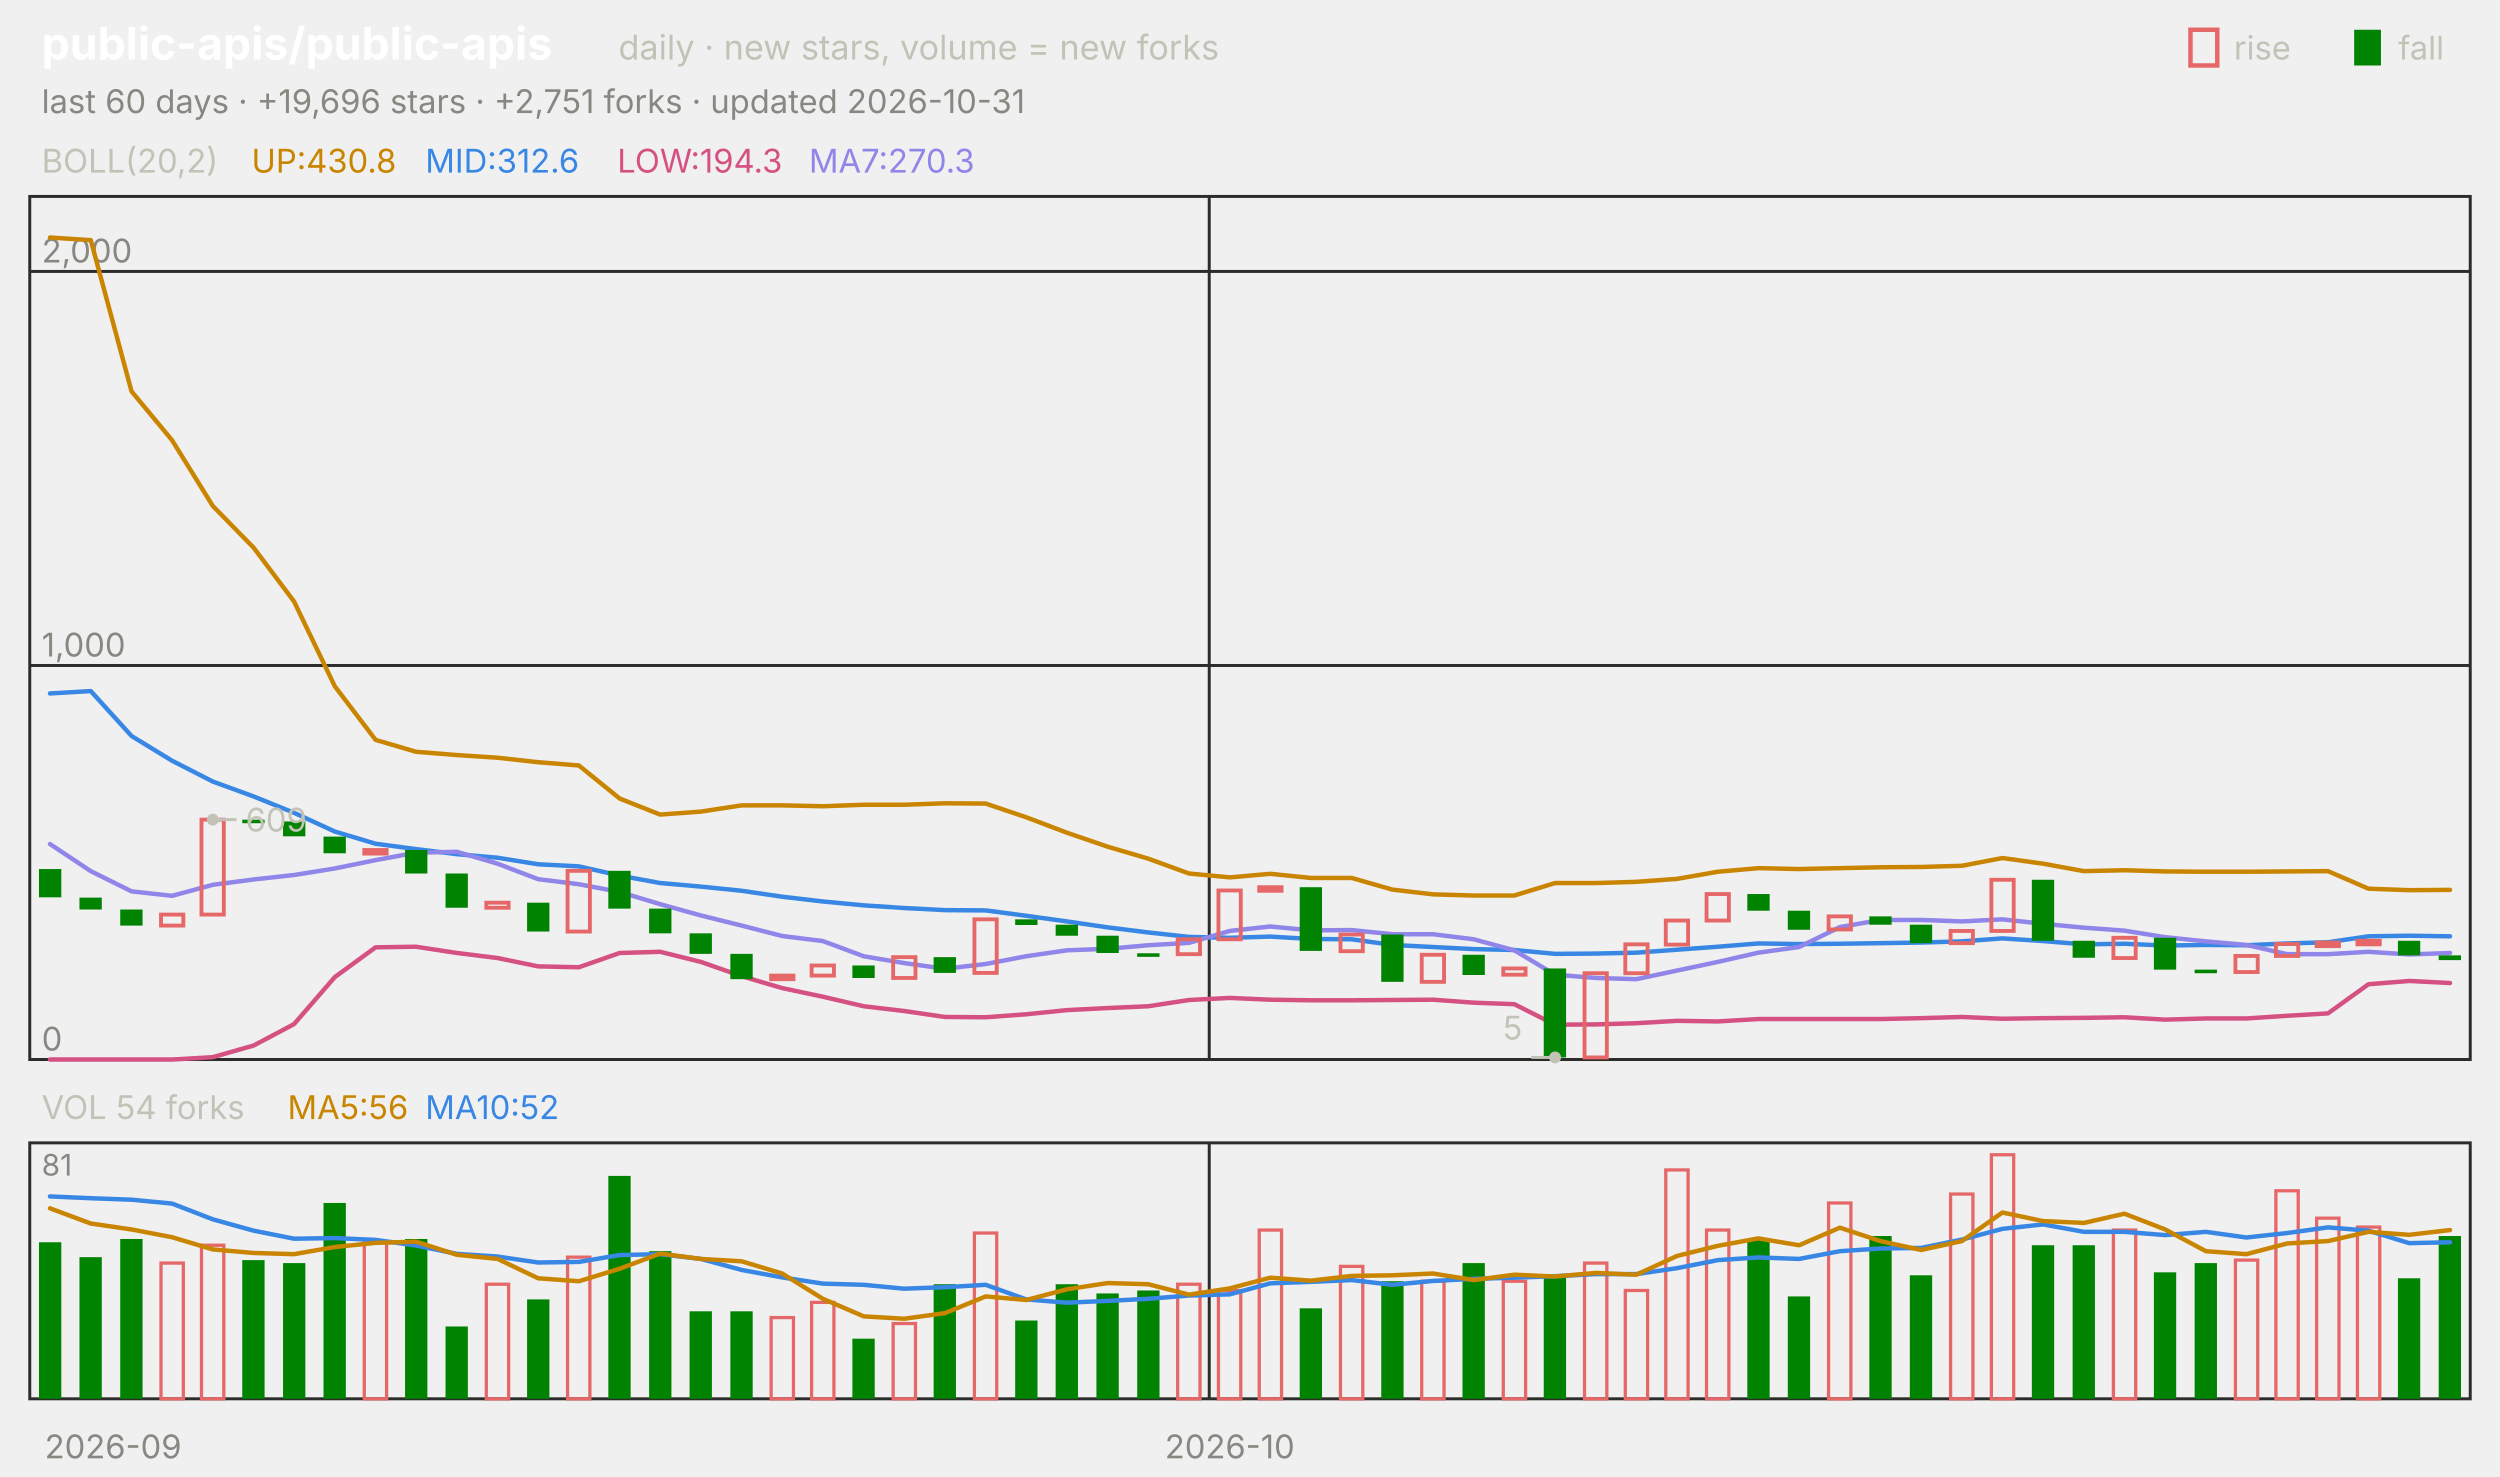
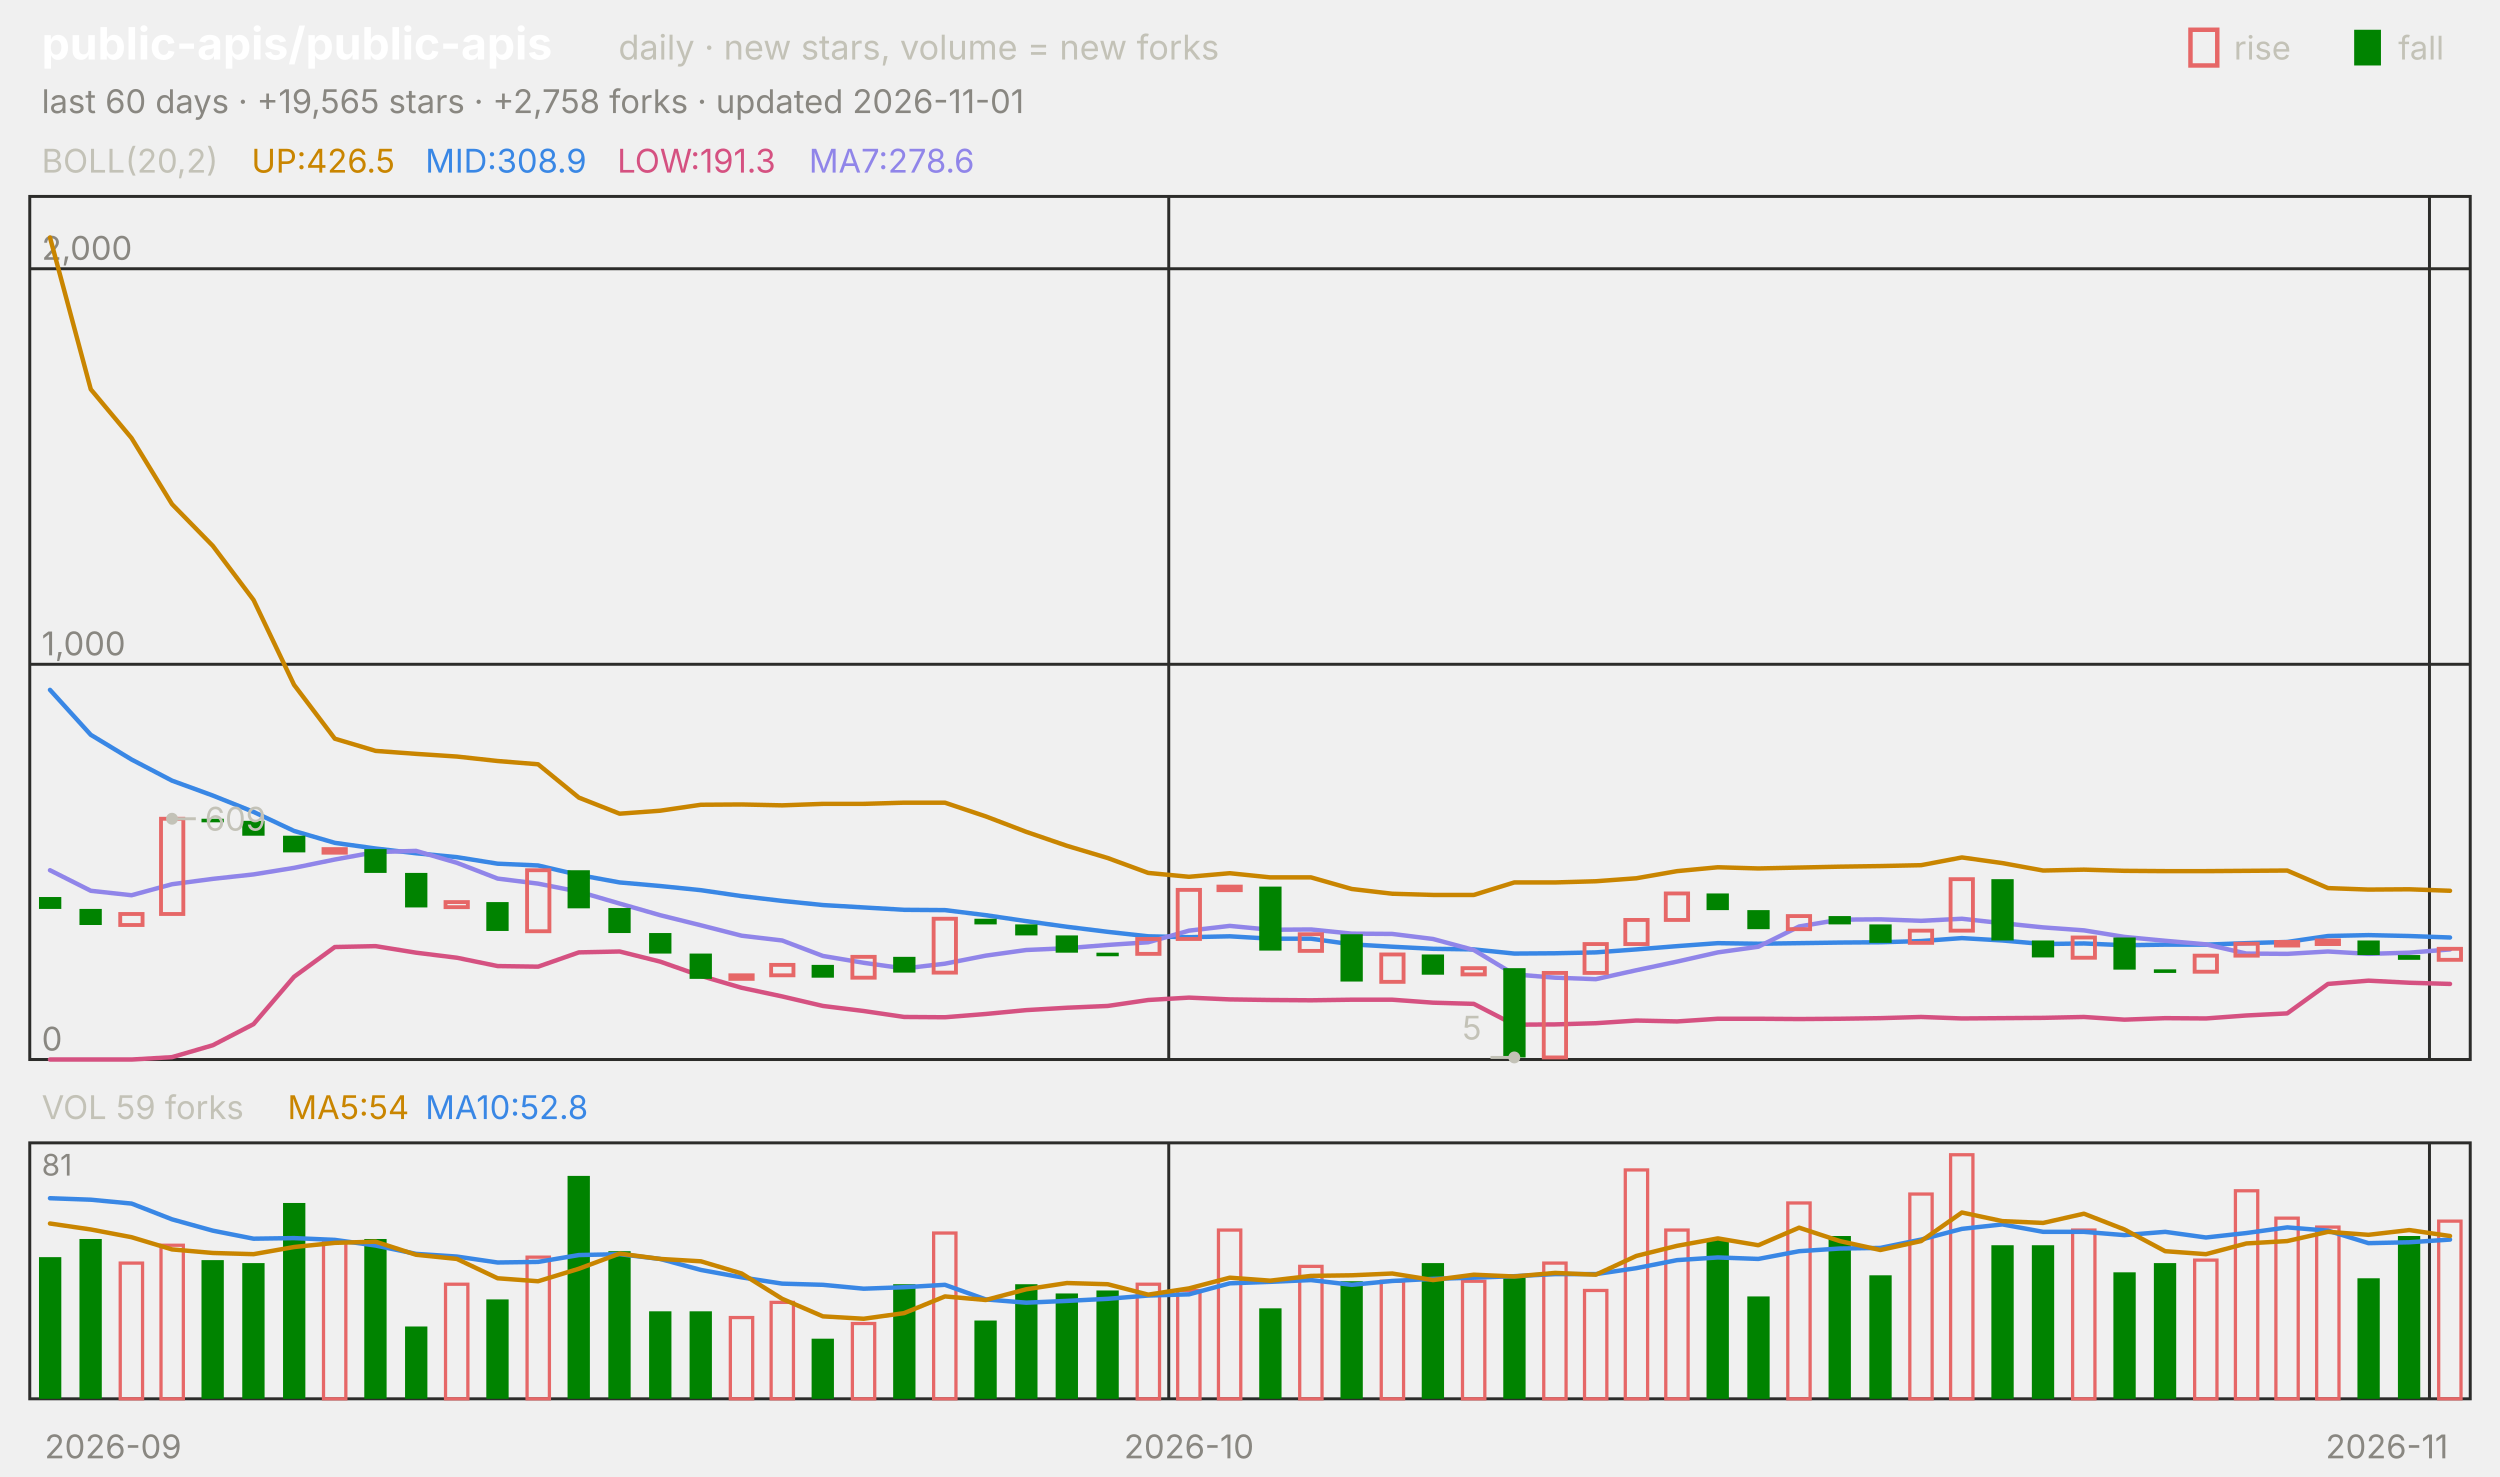
<svg xmlns="http://www.w3.org/2000/svg" viewBox="0 0 840 496" width="840" height="496" font-family="-apple-system,'Segoe UI',system-ui,sans-serif" role="img" aria-label="public-apis/public-apis candlestick chart">
  <text x="14.0" y="20.0" font-size="15" fill="#ffffff" font-weight="650">public-apis/public-apis</text>
  <text x="207.8" y="20.0" font-size="11.5" fill="#c3c2b7">daily · new stars, volume = new forks</text>
  <text x="805.8" y="20.0" font-size="11.0" fill="#c3c2b7">fall</text>
  <rect x="791" y="10" width="9" height="12" fill="#008300" />
  <text x="750.6" y="20.0" font-size="11.0" fill="#c3c2b7">rise</text>
  <rect x="736" y="10" width="9" height="12" fill="none" stroke="#e66767" stroke-width="1.5" />
-   <text x="14.0" y="38.0" font-size="11.0" fill="#898781">last 60 days · +19,696 stars · +2,751 forks · updated 2026-10-31</text>
+   <text x="14.0" y="38.0" font-size="11.0" fill="#898781">last 60 days · +19,565 stars · +2,758 forks · updated 2026-11-01</text>
  <rect x="10" y="66" width="820" height="290" fill="none" stroke="#2c2c2a" />
  <rect x="10" y="384" width="820" height="86" fill="none" stroke="#2c2c2a" />
  <text x="38.0" y="490.0" font-size="11.0" fill="#898781" text-anchor="middle">2026-09</text>
-   <line x1="406.3" y1="66.0" x2="406.3" y2="356.0" stroke="#2c2c2a" stroke-width="1.0" />
-   <line x1="406.3" y1="384.0" x2="406.3" y2="470.0" stroke="#2c2c2a" stroke-width="1.0" />
-   <text x="413.2" y="490.0" font-size="11.0" fill="#898781" text-anchor="middle">2026-10</text>
+   <line x1="392.7" y1="66.0" x2="392.7" y2="356.0" stroke="#2c2c2a" stroke-width="1.0" />
+   <line x1="392.7" y1="384.0" x2="392.7" y2="470.0" stroke="#2c2c2a" stroke-width="1.0" />
+   <text x="399.5" y="490.0" font-size="11.0" fill="#898781" text-anchor="middle">2026-10</text>
+   <line x1="816.3" y1="66.0" x2="816.3" y2="356.0" stroke="#2c2c2a" stroke-width="1.0" />
+   <line x1="816.3" y1="384.0" x2="816.3" y2="470.0" stroke="#2c2c2a" stroke-width="1.0" />
+   <text x="802.0" y="490.0" font-size="11.0" fill="#898781" text-anchor="middle">2026-11</text>
  <text x="14.0" y="58.0" font-size="11.0" fill="#c3c2b7">BOLL(20,2)</text>
-   <text x="84.5" y="58.0" font-size="11.0" fill="#c98500">UP:430.8</text>
-   <text x="142.9" y="58.0" font-size="11.0" fill="#3987e5">MID:312.6</text>
-   <text x="207.4" y="58.0" font-size="11.0" fill="#d55181">LOW:194.3</text>
-   <text x="271.8" y="58.0" font-size="11.0" fill="#9085e9">MA7:270.3</text>
+   <text x="84.5" y="58.0" font-size="11.0" fill="#c98500">UP:426.5</text>
+   <text x="142.9" y="58.0" font-size="11.0" fill="#3987e5">MID:308.9</text>
+   <text x="207.4" y="58.0" font-size="11.0" fill="#d55181">LOW:191.3</text>
+   <text x="271.8" y="58.0" font-size="11.0" fill="#9085e9">MA7:278.6</text>
  <line x1="10.0" y1="356.0" x2="830.0" y2="356.0" stroke="#2c2c2a" stroke-width="1.0" />
  <text x="14.0" y="353.0" font-size="11.0" fill="#898781">0</text>
-   <line x1="10.0" y1="223.6" x2="830.0" y2="223.6" stroke="#2c2c2a" stroke-width="1.0" />
-   <text x="14.0" y="220.6" font-size="11.0" fill="#898781">1,000</text>
-   <line x1="10.0" y1="91.2" x2="830.0" y2="91.2" stroke="#2c2c2a" stroke-width="1.0" />
-   <text x="14.0" y="88.2" font-size="11.0" fill="#898781">2,000</text>
-   <polyline points="16.8,79.8 30.5,80.7 44.2,131.5 57.8,147.9 71.5,170.0 85.2,184.0 98.8,202.1 112.5,230.6 126.2,248.6 139.8,252.6 153.5,253.7 167.2,254.6 180.8,256.1 194.5,257.2 208.2,268.3 221.8,273.7 235.5,272.7 249.2,270.6 262.8,270.6 276.5,270.9 290.2,270.4 303.8,270.4 317.5,269.9 331.2,270.0 344.8,274.6 358.5,279.8 372.2,284.5 385.8,288.5 399.5,293.5 413.2,294.8 426.8,293.6 440.5,295.0 454.2,295.0 467.8,298.9 481.5,300.5 495.2,300.9 508.8,300.9 522.5,296.7 536.2,296.7 549.8,296.3 563.5,295.3 577.2,292.9 590.8,291.7 604.5,292.0 618.2,291.7 631.8,291.4 645.5,291.3 659.2,290.9 672.8,288.3 686.5,290.2 700.2,292.7 713.8,292.4 727.5,292.8 741.2,292.9 754.8,292.9 768.5,292.8 782.2,292.7 795.8,298.6 809.5,299.1 823.2,299.0" fill="none" stroke="#c98500" stroke-width="1.5" stroke-linejoin="round" stroke-linecap="round" />
-   <polyline points="16.8,233.0 30.5,232.2 44.2,247.3 57.8,255.6 71.5,262.6 85.2,267.6 98.8,273.1 112.5,279.4 126.2,283.5 139.8,285.3 153.5,287.0 167.2,288.2 180.8,290.4 194.5,291.1 208.2,294.2 221.8,296.7 235.5,297.9 249.2,299.3 262.8,301.3 276.5,302.9 290.2,304.2 303.8,305.1 317.5,305.8 331.2,305.9 344.8,307.7 358.5,309.6 372.2,311.6 385.8,313.3 399.5,314.8 413.2,315.1 426.8,314.7 440.5,315.5 454.2,315.6 467.8,317.5 481.5,318.2 495.2,318.9 508.8,319.2 522.5,320.5 536.2,320.4 549.8,320.1 563.5,319.1 577.2,318.1 590.8,317.0 604.5,317.2 618.2,317.1 631.8,316.9 645.5,316.7 659.2,316.3 672.8,315.3 686.5,316.2 700.2,317.3 713.8,317.1 727.5,317.7 741.2,317.5 754.8,317.6 768.5,317.0 782.2,316.6 795.8,314.6 809.5,314.4 823.2,314.6" fill="none" stroke="#3987e5" stroke-width="1.5" stroke-linejoin="round" stroke-linecap="round" />
-   <polyline points="16.8,356.0 30.5,356.0 44.2,356.0 57.8,356.0 71.5,355.2 85.2,351.3 98.8,344.1 112.5,328.3 126.2,318.3 139.8,318.1 153.5,320.2 167.2,321.9 180.8,324.7 194.5,325.0 208.2,320.2 221.8,319.8 235.5,323.2 249.2,328.0 262.8,332.0 276.5,334.9 290.2,338.1 303.8,339.7 317.5,341.7 331.2,341.8 344.8,340.8 358.5,339.4 372.2,338.7 385.8,338.1 399.5,336.0 413.2,335.3 426.8,335.9 440.5,336.1 454.2,336.1 467.8,336.0 481.5,335.9 495.2,336.9 508.8,337.4 522.5,344.3 536.2,344.2 549.8,343.8 563.5,343.0 577.2,343.2 590.8,342.4 604.5,342.4 618.2,342.4 631.8,342.4 645.5,342.1 659.2,341.7 672.8,342.3 686.5,342.1 700.2,342.0 713.8,341.8 727.5,342.6 741.2,342.2 754.8,342.2 768.5,341.3 782.2,340.5 795.8,330.7 809.5,329.6 823.2,330.3" fill="none" stroke="#d55181" stroke-width="1.5" stroke-linejoin="round" stroke-linecap="round" />
-   <polyline points="16.8,283.6 30.5,292.7 44.2,299.5 57.8,301.0 71.5,297.3 85.2,295.5 98.8,294.0 112.5,291.8 126.2,289.0 139.8,286.5 153.5,286.2 167.2,290.2 180.8,295.4 194.5,297.1 208.2,299.7 221.8,303.8 235.5,307.6 249.2,311.0 262.8,314.5 276.5,316.2 290.2,321.3 303.8,323.6 317.5,325.5 331.2,323.9 344.8,321.3 358.5,319.3 372.2,318.8 385.8,317.6 399.5,316.8 413.2,312.8 426.8,311.3 440.5,312.6 454.2,312.5 467.8,313.9 481.5,313.9 495.2,315.6 508.8,319.3 522.5,327.5 536.2,328.6 549.8,329.0 563.5,326.1 577.2,323.2 590.8,320.1 604.5,318.2 618.2,311.5 631.8,309.1 645.5,309.1 659.2,309.6 672.8,308.9 686.5,310.4 700.2,311.7 713.8,312.7 727.5,314.9 741.2,316.3 754.8,317.5 768.5,320.6 782.2,320.6 795.8,319.8 809.5,320.7 823.2,320.2" fill="none" stroke="#9085e9" stroke-width="1.5" stroke-linejoin="round" stroke-linecap="round" />
-   <rect x="13.1" y="292.0" width="7.5" height="9.5" fill="#008300" />
-   <rect x="26.7" y="301.6" width="7.5" height="4.0" fill="#008300" />
-   <rect x="40.4" y="305.6" width="7.5" height="5.4" fill="#008300" />
-   <rect x="54.1" y="307.3" width="7.5" height="3.7" fill="none" stroke="#e66767" stroke-width="1.3" />
-   <rect x="67.7" y="275.4" width="7.5" height="31.9" fill="none" stroke="#e66767" stroke-width="1.3" />
-   <rect x="81.4" y="275.4" width="7.5" height="1.2" fill="#008300" />
-   <rect x="95.1" y="276.0" width="7.5" height="5.0" fill="#008300" />
-   <rect x="108.7" y="281.1" width="7.5" height="5.6" fill="#008300" />
-   <rect x="122.4" y="285.6" width="7.5" height="1.2" fill="none" stroke="#e66767" stroke-width="1.3" />
-   <rect x="136.1" y="285.6" width="7.5" height="7.9" fill="#008300" />
-   <rect x="149.7" y="293.5" width="7.5" height="11.5" fill="#008300" />
-   <rect x="163.4" y="303.3" width="7.5" height="1.7" fill="none" stroke="#e66767" stroke-width="1.3" />
-   <rect x="177.1" y="303.3" width="7.5" height="9.7" fill="#008300" />
-   <rect x="190.7" y="292.6" width="7.5" height="20.4" fill="none" stroke="#e66767" stroke-width="1.3" />
-   <rect x="204.4" y="292.6" width="7.5" height="12.7" fill="#008300" />
-   <rect x="218.1" y="305.3" width="7.5" height="8.3" fill="#008300" />
-   <rect x="231.7" y="313.6" width="7.5" height="6.9" fill="#008300" />
-   <rect x="245.4" y="320.5" width="7.5" height="8.5" fill="#008300" />
-   <rect x="259.1" y="327.8" width="7.5" height="1.2" fill="none" stroke="#e66767" stroke-width="1.3" />
-   <rect x="272.7" y="324.4" width="7.5" height="3.4" fill="none" stroke="#e66767" stroke-width="1.3" />
-   <rect x="286.4" y="324.4" width="7.5" height="4.2" fill="#008300" />
-   <rect x="300.1" y="321.6" width="7.5" height="7.0" fill="none" stroke="#e66767" stroke-width="1.3" />
-   <rect x="313.7" y="321.6" width="7.5" height="5.3" fill="#008300" />
-   <rect x="327.4" y="308.9" width="7.5" height="18.0" fill="none" stroke="#e66767" stroke-width="1.3" />
-   <rect x="341.1" y="308.9" width="7.5" height="1.9" fill="#008300" />
-   <rect x="354.7" y="310.7" width="7.5" height="3.7" fill="#008300" />
-   <rect x="368.4" y="314.4" width="7.5" height="5.8" fill="#008300" />
-   <rect x="382.1" y="320.3" width="7.5" height="1.2" fill="#008300" />
-   <rect x="395.7" y="315.6" width="7.5" height="5.0" fill="none" stroke="#e66767" stroke-width="1.3" />
-   <rect x="409.4" y="299.2" width="7.5" height="16.4" fill="none" stroke="#e66767" stroke-width="1.3" />
-   <rect x="423.1" y="298.1" width="7.5" height="1.2" fill="none" stroke="#e66767" stroke-width="1.3" />
-   <rect x="436.7" y="298.1" width="7.5" height="21.4" fill="#008300" />
-   <rect x="450.4" y="314.0" width="7.5" height="5.6" fill="none" stroke="#e66767" stroke-width="1.3" />
-   <rect x="464.1" y="314.0" width="7.5" height="15.9" fill="#008300" />
-   <rect x="477.7" y="320.8" width="7.5" height="9.1" fill="none" stroke="#e66767" stroke-width="1.3" />
-   <rect x="491.4" y="320.8" width="7.5" height="6.8" fill="#008300" />
-   <rect x="505.1" y="325.4" width="7.5" height="2.1" fill="none" stroke="#e66767" stroke-width="1.3" />
-   <rect x="518.7" y="325.4" width="7.5" height="29.9" fill="#008300" />
-   <rect x="532.4" y="327.0" width="7.5" height="28.3" fill="none" stroke="#e66767" stroke-width="1.3" />
-   <rect x="546.1" y="317.3" width="7.5" height="9.7" fill="none" stroke="#e66767" stroke-width="1.3" />
-   <rect x="559.7" y="309.3" width="7.5" height="8.1" fill="none" stroke="#e66767" stroke-width="1.3" />
-   <rect x="573.4" y="300.4" width="7.5" height="8.9" fill="none" stroke="#e66767" stroke-width="1.3" />
-   <rect x="587.1" y="300.4" width="7.5" height="5.6" fill="#008300" />
-   <rect x="600.7" y="306.0" width="7.5" height="6.4" fill="#008300" />
-   <rect x="614.4" y="307.9" width="7.5" height="4.4" fill="none" stroke="#e66767" stroke-width="1.3" />
-   <rect x="628.1" y="307.9" width="7.5" height="2.8" fill="#008300" />
-   <rect x="641.7" y="310.7" width="7.5" height="6.2" fill="#008300" />
-   <rect x="655.4" y="312.8" width="7.5" height="4.1" fill="none" stroke="#e66767" stroke-width="1.3" />
-   <rect x="669.1" y="295.6" width="7.5" height="17.2" fill="none" stroke="#e66767" stroke-width="1.3" />
-   <rect x="682.7" y="295.6" width="7.5" height="20.5" fill="#008300" />
-   <rect x="696.4" y="316.1" width="7.5" height="5.7" fill="#008300" />
-   <rect x="710.1" y="315.1" width="7.5" height="6.8" fill="none" stroke="#e66767" stroke-width="1.3" />
-   <rect x="723.7" y="315.1" width="7.5" height="10.7" fill="#008300" />
-   <rect x="737.4" y="325.8" width="7.5" height="1.2" fill="#008300" />
-   <rect x="751.1" y="321.2" width="7.5" height="5.4" fill="none" stroke="#e66767" stroke-width="1.3" />
-   <rect x="764.7" y="317.2" width="7.5" height="4.0" fill="none" stroke="#e66767" stroke-width="1.3" />
-   <rect x="778.4" y="316.7" width="7.5" height="1.2" fill="none" stroke="#e66767" stroke-width="1.3" />
-   <rect x="792.1" y="316.1" width="7.5" height="1.2" fill="none" stroke="#e66767" stroke-width="1.3" />
-   <rect x="805.7" y="316.1" width="7.5" height="4.9" fill="#008300" />
-   <rect x="819.4" y="321.0" width="7.5" height="1.6" fill="#008300" />
-   <circle cx="71.5" cy="275.4" r="2" fill="#c3c2b7" />
-   <line x1="71.5" y1="275.4" x2="79.5" y2="275.4" stroke="#c3c2b7" stroke-width="1.0" />
-   <text x="82.5" y="279.4" font-size="11.0" fill="#c3c2b7">609</text>
-   <circle cx="522.5" cy="355.3" r="2" fill="#c3c2b7" />
-   <line x1="522.5" y1="355.3" x2="514.5" y2="355.3" stroke="#c3c2b7" stroke-width="1.0" />
-   <text x="511.5" y="349.3" font-size="11.0" fill="#c3c2b7" text-anchor="end">5</text>
-   <text x="14.0" y="376.0" font-size="11.0" fill="#c3c2b7">VOL 54 forks</text>
-   <text x="96.6" y="376.0" font-size="11.0" fill="#c98500">MA5:56</text>
-   <text x="142.9" y="376.0" font-size="11.0" fill="#3987e5">MA10:52</text>
+   <line x1="10.0" y1="223.2" x2="830.0" y2="223.2" stroke="#2c2c2a" stroke-width="1.0" />
+   <text x="14.0" y="220.2" font-size="11.0" fill="#898781">1,000</text>
+   <line x1="10.0" y1="90.3" x2="830.0" y2="90.3" stroke="#2c2c2a" stroke-width="1.0" />
+   <text x="14.0" y="87.3" font-size="11.0" fill="#898781">2,000</text>
+   <polyline points="16.8,79.8 30.5,130.8 44.2,147.2 57.8,169.4 71.5,183.4 85.2,201.6 98.8,230.1 112.5,248.2 126.2,252.3 139.8,253.3 153.5,254.2 167.2,255.7 180.8,256.8 194.5,268.0 208.2,273.4 221.8,272.4 235.5,270.4 249.2,270.3 262.8,270.6 276.5,270.1 290.2,270.1 303.8,269.7 317.5,269.7 331.2,274.3 344.8,279.5 358.5,284.2 372.2,288.3 385.8,293.3 399.5,294.6 413.2,293.4 426.8,294.8 440.5,294.8 454.2,298.7 467.8,300.3 481.5,300.7 495.2,300.7 508.8,296.5 522.5,296.5 536.2,296.1 549.8,295.1 563.5,292.7 577.2,291.4 590.8,291.8 604.5,291.5 618.2,291.2 631.8,291.0 645.5,290.7 659.2,288.1 672.8,290.0 686.5,292.5 700.2,292.2 713.8,292.6 727.5,292.7 741.2,292.7 754.8,292.6 768.5,292.5 782.2,298.4 795.8,298.9 809.5,298.8 823.2,299.3" fill="none" stroke="#c98500" stroke-width="1.5" stroke-linejoin="round" stroke-linecap="round" />
+   <polyline points="16.8,231.8 30.5,246.9 44.2,255.2 57.8,262.3 71.5,267.3 85.2,272.8 98.8,279.2 112.5,283.2 126.2,285.1 139.8,286.7 153.5,288.0 167.2,290.2 180.8,290.8 194.5,294.0 208.2,296.5 221.8,297.7 235.5,299.1 249.2,301.1 262.8,302.7 276.5,304.1 290.2,304.9 303.8,305.7 317.5,305.8 331.2,307.5 344.8,309.5 358.5,311.4 372.2,313.1 385.8,314.6 399.5,314.9 413.2,314.6 426.8,315.4 440.5,315.4 454.2,317.3 467.8,318.1 481.5,318.8 495.2,319.0 508.8,320.4 522.5,320.3 536.2,320.0 549.8,319.0 563.5,317.9 577.2,316.9 590.8,317.1 604.5,316.9 618.2,316.7 631.8,316.6 645.5,316.2 659.2,315.2 672.8,316.0 686.5,317.2 700.2,317.0 713.8,317.6 727.5,317.4 741.2,317.4 754.8,316.9 768.5,316.5 782.2,314.5 795.8,314.2 809.5,314.5 823.2,315.0" fill="none" stroke="#3987e5" stroke-width="1.5" stroke-linejoin="round" stroke-linecap="round" />
+   <polyline points="16.8,356.0 30.5,356.0 44.2,356.0 57.8,355.2 71.5,351.2 85.2,344.1 98.8,328.2 112.5,318.2 126.2,317.9 139.8,320.1 153.5,321.8 167.2,324.6 180.8,324.8 194.5,320.0 208.2,319.7 221.8,323.1 235.5,327.9 249.2,331.9 262.8,334.8 276.5,338.0 290.2,339.7 303.8,341.7 317.5,341.8 331.2,340.7 344.8,339.4 358.5,338.6 372.2,338.0 385.8,336.0 399.5,335.2 413.2,335.8 426.8,336.0 440.5,336.1 454.2,335.9 467.8,335.9 481.5,336.9 495.2,337.3 508.8,344.3 522.5,344.2 536.2,343.8 549.8,342.9 563.5,343.2 577.2,342.3 590.8,342.3 604.5,342.4 618.2,342.3 631.8,342.1 645.5,341.7 659.2,342.2 672.8,342.1 686.5,342.0 700.2,341.7 713.8,342.6 727.5,342.1 741.2,342.2 754.8,341.2 768.5,340.5 782.2,330.6 795.8,329.5 809.5,330.2 823.2,330.6" fill="none" stroke="#d55181" stroke-width="1.5" stroke-linejoin="round" stroke-linecap="round" />
+   <polyline points="16.8,292.4 30.5,299.3 44.2,300.8 57.8,297.1 71.5,295.3 85.2,293.8 98.8,291.6 112.5,288.8 126.2,286.3 139.8,285.9 153.5,289.9 167.2,295.2 180.8,296.9 194.5,299.6 208.2,303.6 221.8,307.5 235.5,310.9 249.2,314.4 262.8,316.0 276.5,321.2 290.2,323.5 303.8,325.4 317.5,323.8 331.2,321.1 344.8,319.2 358.5,318.6 372.2,317.5 385.8,316.6 399.5,312.7 413.2,311.1 426.8,312.4 440.5,312.3 454.2,313.7 467.8,313.8 481.5,315.5 495.2,319.2 508.8,327.4 522.5,328.5 536.2,329.0 549.8,326.0 563.5,323.1 577.2,320.0 590.8,318.1 604.5,311.3 618.2,309.0 631.8,308.9 645.5,309.4 659.2,308.7 672.8,310.2 686.5,311.6 700.2,312.6 713.8,314.8 727.5,316.1 741.2,317.3 754.8,320.4 768.5,320.5 782.2,319.7 795.8,320.5 809.5,320.1 823.2,319.0" fill="none" stroke="#9085e9" stroke-width="1.5" stroke-linejoin="round" stroke-linecap="round" />
+   <rect x="13.1" y="301.4" width="7.5" height="4.0" fill="#008300" />
+   <rect x="26.7" y="305.4" width="7.5" height="5.4" fill="#008300" />
+   <rect x="40.4" y="307.1" width="7.5" height="3.7" fill="none" stroke="#e66767" stroke-width="1.3" />
+   <rect x="54.1" y="275.1" width="7.5" height="32.0" fill="none" stroke="#e66767" stroke-width="1.3" />
+   <rect x="67.7" y="275.1" width="7.5" height="1.2" fill="#008300" />
+   <rect x="81.4" y="275.8" width="7.5" height="5.0" fill="#008300" />
+   <rect x="95.1" y="280.8" width="7.5" height="5.6" fill="#008300" />
+   <rect x="108.7" y="285.3" width="7.5" height="1.2" fill="none" stroke="#e66767" stroke-width="1.3" />
+   <rect x="122.4" y="285.3" width="7.5" height="8.0" fill="#008300" />
+   <rect x="136.1" y="293.3" width="7.5" height="11.6" fill="#008300" />
+   <rect x="149.7" y="303.1" width="7.5" height="1.7" fill="none" stroke="#e66767" stroke-width="1.3" />
+   <rect x="163.4" y="303.1" width="7.5" height="9.7" fill="#008300" />
+   <rect x="177.1" y="292.4" width="7.5" height="20.5" fill="none" stroke="#e66767" stroke-width="1.3" />
+   <rect x="190.7" y="292.4" width="7.5" height="12.8" fill="#008300" />
+   <rect x="204.4" y="305.1" width="7.5" height="8.4" fill="#008300" />
+   <rect x="218.1" y="313.5" width="7.5" height="6.9" fill="#008300" />
+   <rect x="231.7" y="320.4" width="7.5" height="8.5" fill="#008300" />
+   <rect x="245.4" y="327.7" width="7.5" height="1.2" fill="none" stroke="#e66767" stroke-width="1.3" />
+   <rect x="259.1" y="324.2" width="7.5" height="3.5" fill="none" stroke="#e66767" stroke-width="1.3" />
+   <rect x="272.7" y="324.2" width="7.5" height="4.3" fill="#008300" />
+   <rect x="286.4" y="321.5" width="7.5" height="7.0" fill="none" stroke="#e66767" stroke-width="1.3" />
+   <rect x="300.1" y="321.5" width="7.5" height="5.3" fill="#008300" />
+   <rect x="313.7" y="308.7" width="7.5" height="18.1" fill="none" stroke="#e66767" stroke-width="1.3" />
+   <rect x="327.4" y="308.7" width="7.5" height="1.9" fill="#008300" />
+   <rect x="341.1" y="310.6" width="7.5" height="3.7" fill="#008300" />
+   <rect x="354.7" y="314.3" width="7.5" height="5.8" fill="#008300" />
+   <rect x="368.4" y="320.1" width="7.5" height="1.2" fill="#008300" />
+   <rect x="382.1" y="315.5" width="7.5" height="5.0" fill="none" stroke="#e66767" stroke-width="1.3" />
+   <rect x="395.7" y="299.0" width="7.5" height="16.5" fill="none" stroke="#e66767" stroke-width="1.3" />
+   <rect x="409.4" y="297.9" width="7.5" height="1.2" fill="none" stroke="#e66767" stroke-width="1.3" />
+   <rect x="423.1" y="297.9" width="7.5" height="21.5" fill="#008300" />
+   <rect x="436.7" y="313.9" width="7.5" height="5.6" fill="none" stroke="#e66767" stroke-width="1.3" />
+   <rect x="450.4" y="313.9" width="7.5" height="15.9" fill="#008300" />
+   <rect x="464.1" y="320.7" width="7.5" height="9.2" fill="none" stroke="#e66767" stroke-width="1.3" />
+   <rect x="477.7" y="320.7" width="7.5" height="6.8" fill="#008300" />
+   <rect x="491.4" y="325.3" width="7.5" height="2.1" fill="none" stroke="#e66767" stroke-width="1.3" />
+   <rect x="505.1" y="325.3" width="7.5" height="30.0" fill="#008300" />
+   <rect x="518.7" y="326.9" width="7.5" height="28.4" fill="none" stroke="#e66767" stroke-width="1.3" />
+   <rect x="532.4" y="317.2" width="7.5" height="9.7" fill="none" stroke="#e66767" stroke-width="1.3" />
+   <rect x="546.1" y="309.1" width="7.5" height="8.1" fill="none" stroke="#e66767" stroke-width="1.3" />
+   <rect x="559.7" y="300.2" width="7.5" height="8.9" fill="none" stroke="#e66767" stroke-width="1.3" />
+   <rect x="573.4" y="300.2" width="7.5" height="5.6" fill="#008300" />
+   <rect x="587.1" y="305.8" width="7.5" height="6.4" fill="#008300" />
+   <rect x="600.7" y="307.8" width="7.5" height="4.4" fill="none" stroke="#e66767" stroke-width="1.3" />
+   <rect x="614.4" y="307.8" width="7.5" height="2.8" fill="#008300" />
+   <rect x="628.1" y="310.6" width="7.5" height="6.2" fill="#008300" />
+   <rect x="641.7" y="312.7" width="7.5" height="4.1" fill="none" stroke="#e66767" stroke-width="1.3" />
+   <rect x="655.4" y="295.4" width="7.5" height="17.3" fill="none" stroke="#e66767" stroke-width="1.3" />
+   <rect x="669.1" y="295.4" width="7.5" height="20.6" fill="#008300" />
+   <rect x="682.7" y="316.0" width="7.5" height="5.7" fill="#008300" />
+   <rect x="696.4" y="315.0" width="7.5" height="6.8" fill="none" stroke="#e66767" stroke-width="1.3" />
+   <rect x="710.1" y="315.0" width="7.5" height="10.8" fill="#008300" />
+   <rect x="723.7" y="325.7" width="7.5" height="1.2" fill="#008300" />
+   <rect x="737.4" y="321.1" width="7.5" height="5.4" fill="none" stroke="#e66767" stroke-width="1.3" />
+   <rect x="751.1" y="317.1" width="7.5" height="4.0" fill="none" stroke="#e66767" stroke-width="1.3" />
+   <rect x="764.7" y="316.5" width="7.5" height="1.2" fill="none" stroke="#e66767" stroke-width="1.3" />
+   <rect x="778.4" y="316.0" width="7.5" height="1.2" fill="none" stroke="#e66767" stroke-width="1.3" />
+   <rect x="792.1" y="316.0" width="7.5" height="4.9" fill="#008300" />
+   <rect x="805.7" y="320.9" width="7.5" height="1.6" fill="#008300" />
+   <rect x="819.4" y="318.8" width="7.5" height="3.7" fill="none" stroke="#e66767" stroke-width="1.3" />
+   <circle cx="57.8" cy="275.1" r="2" fill="#c3c2b7" />
+   <line x1="57.8" y1="275.1" x2="65.8" y2="275.1" stroke="#c3c2b7" stroke-width="1.0" />
+   <text x="68.8" y="279.1" font-size="11.0" fill="#c3c2b7">609</text>
+   <circle cx="508.8" cy="355.3" r="2" fill="#c3c2b7" />
+   <line x1="508.8" y1="355.3" x2="500.8" y2="355.3" stroke="#c3c2b7" stroke-width="1.0" />
+   <text x="497.8" y="349.3" font-size="11.0" fill="#c3c2b7" text-anchor="end">5</text>
+   <text x="14.0" y="376.0" font-size="11.0" fill="#c3c2b7">VOL 59 forks</text>
+   <text x="96.6" y="376.0" font-size="11.0" fill="#c98500">MA5:54</text>
+   <text x="142.9" y="376.0" font-size="11.0" fill="#3987e5">MA10:52.8</text>
  <text x="14.0" y="395.0" font-size="10" fill="#898781">81</text>
-   <rect x="13.1" y="417.4" width="7.5" height="52.6" fill="#008300" />
-   <rect x="26.7" y="422.4" width="7.5" height="47.6" fill="#008300" />
-   <rect x="40.4" y="416.3" width="7.5" height="53.7" fill="#008300" />
-   <rect x="54.1" y="424.4" width="7.5" height="45.6" fill="none" stroke="#e66767" stroke-width="1.1" />
-   <rect x="67.7" y="418.4" width="7.5" height="51.6" fill="none" stroke="#e66767" stroke-width="1.1" />
-   <rect x="81.4" y="423.4" width="7.5" height="46.6" fill="#008300" />
-   <rect x="95.1" y="424.4" width="7.5" height="45.6" fill="#008300" />
-   <rect x="108.7" y="404.2" width="7.5" height="65.8" fill="#008300" />
-   <rect x="122.4" y="417.4" width="7.5" height="52.6" fill="none" stroke="#e66767" stroke-width="1.1" />
-   <rect x="136.1" y="416.3" width="7.5" height="53.7" fill="#008300" />
-   <rect x="149.7" y="445.7" width="7.5" height="24.3" fill="#008300" />
-   <rect x="163.4" y="431.5" width="7.5" height="38.5" fill="none" stroke="#e66767" stroke-width="1.1" />
-   <rect x="177.1" y="436.6" width="7.5" height="33.4" fill="#008300" />
-   <rect x="190.7" y="422.4" width="7.5" height="47.6" fill="none" stroke="#e66767" stroke-width="1.1" />
-   <rect x="204.4" y="395.1" width="7.5" height="74.9" fill="#008300" />
-   <rect x="218.1" y="420.4" width="7.5" height="49.6" fill="#008300" />
+   <rect x="13.1" y="422.4" width="7.5" height="47.6" fill="#008300" />
+   <rect x="26.7" y="416.3" width="7.5" height="53.7" fill="#008300" />
+   <rect x="40.4" y="424.4" width="7.5" height="45.6" fill="none" stroke="#e66767" stroke-width="1.1" />
+   <rect x="54.1" y="418.4" width="7.5" height="51.6" fill="none" stroke="#e66767" stroke-width="1.1" />
+   <rect x="67.7" y="423.4" width="7.5" height="46.6" fill="#008300" />
+   <rect x="81.4" y="424.4" width="7.5" height="45.6" fill="#008300" />
+   <rect x="95.1" y="404.2" width="7.5" height="65.8" fill="#008300" />
+   <rect x="108.7" y="417.4" width="7.5" height="52.6" fill="none" stroke="#e66767" stroke-width="1.1" />
+   <rect x="122.4" y="416.3" width="7.5" height="53.7" fill="#008300" />
+   <rect x="136.1" y="445.7" width="7.5" height="24.3" fill="#008300" />
+   <rect x="149.7" y="431.5" width="7.5" height="38.5" fill="none" stroke="#e66767" stroke-width="1.1" />
+   <rect x="163.4" y="436.6" width="7.5" height="33.4" fill="#008300" />
+   <rect x="177.1" y="422.4" width="7.5" height="47.6" fill="none" stroke="#e66767" stroke-width="1.1" />
+   <rect x="190.7" y="395.1" width="7.5" height="74.9" fill="#008300" />
+   <rect x="204.4" y="420.4" width="7.5" height="49.6" fill="#008300" />
+   <rect x="218.1" y="440.6" width="7.5" height="29.4" fill="#008300" />
  <rect x="231.7" y="440.6" width="7.5" height="29.4" fill="#008300" />
-   <rect x="245.4" y="440.6" width="7.5" height="29.4" fill="#008300" />
-   <rect x="259.1" y="442.7" width="7.5" height="27.3" fill="none" stroke="#e66767" stroke-width="1.1" />
-   <rect x="272.7" y="437.6" width="7.5" height="32.4" fill="none" stroke="#e66767" stroke-width="1.1" />
-   <rect x="286.4" y="449.8" width="7.5" height="20.2" fill="#008300" />
-   <rect x="300.1" y="444.7" width="7.5" height="25.3" fill="none" stroke="#e66767" stroke-width="1.1" />
-   <rect x="313.7" y="431.5" width="7.5" height="38.5" fill="#008300" />
-   <rect x="327.4" y="414.3" width="7.5" height="55.7" fill="none" stroke="#e66767" stroke-width="1.1" />
-   <rect x="341.1" y="443.7" width="7.5" height="26.3" fill="#008300" />
-   <rect x="354.7" y="431.5" width="7.5" height="38.5" fill="#008300" />
-   <rect x="368.4" y="434.6" width="7.5" height="35.4" fill="#008300" />
-   <rect x="382.1" y="433.6" width="7.5" height="36.4" fill="#008300" />
-   <rect x="395.7" y="431.5" width="7.5" height="38.5" fill="none" stroke="#e66767" stroke-width="1.1" />
-   <rect x="409.4" y="433.6" width="7.5" height="36.4" fill="none" stroke="#e66767" stroke-width="1.1" />
-   <rect x="423.1" y="413.3" width="7.5" height="56.7" fill="none" stroke="#e66767" stroke-width="1.1" />
-   <rect x="436.7" y="439.6" width="7.5" height="30.4" fill="#008300" />
-   <rect x="450.4" y="425.5" width="7.5" height="44.5" fill="none" stroke="#e66767" stroke-width="1.1" />
-   <rect x="464.1" y="430.5" width="7.5" height="39.5" fill="#008300" />
-   <rect x="477.7" y="430.5" width="7.5" height="39.5" fill="none" stroke="#e66767" stroke-width="1.1" />
-   <rect x="491.4" y="424.4" width="7.5" height="45.6" fill="#008300" />
-   <rect x="505.1" y="430.5" width="7.5" height="39.5" fill="none" stroke="#e66767" stroke-width="1.1" />
-   <rect x="518.7" y="428.5" width="7.5" height="41.5" fill="#008300" />
-   <rect x="532.4" y="424.4" width="7.5" height="45.6" fill="none" stroke="#e66767" stroke-width="1.1" />
-   <rect x="546.1" y="433.6" width="7.5" height="36.4" fill="none" stroke="#e66767" stroke-width="1.1" />
-   <rect x="559.7" y="393.1" width="7.5" height="76.9" fill="none" stroke="#e66767" stroke-width="1.1" />
-   <rect x="573.4" y="413.3" width="7.5" height="56.7" fill="none" stroke="#e66767" stroke-width="1.1" />
-   <rect x="587.1" y="416.3" width="7.5" height="53.7" fill="#008300" />
-   <rect x="600.7" y="435.6" width="7.5" height="34.4" fill="#008300" />
-   <rect x="614.4" y="404.2" width="7.5" height="65.8" fill="none" stroke="#e66767" stroke-width="1.1" />
-   <rect x="628.1" y="415.3" width="7.5" height="54.7" fill="#008300" />
-   <rect x="641.7" y="428.5" width="7.5" height="41.5" fill="#008300" />
-   <rect x="655.4" y="401.2" width="7.5" height="68.8" fill="none" stroke="#e66767" stroke-width="1.1" />
-   <rect x="669.1" y="388.0" width="7.5" height="82.0" fill="none" stroke="#e66767" stroke-width="1.1" />
+   <rect x="245.4" y="442.7" width="7.5" height="27.3" fill="none" stroke="#e66767" stroke-width="1.1" />
+   <rect x="259.1" y="437.6" width="7.5" height="32.4" fill="none" stroke="#e66767" stroke-width="1.1" />
+   <rect x="272.7" y="449.8" width="7.5" height="20.2" fill="#008300" />
+   <rect x="286.4" y="444.7" width="7.5" height="25.3" fill="none" stroke="#e66767" stroke-width="1.1" />
+   <rect x="300.1" y="431.5" width="7.5" height="38.5" fill="#008300" />
+   <rect x="313.7" y="414.3" width="7.5" height="55.7" fill="none" stroke="#e66767" stroke-width="1.1" />
+   <rect x="327.4" y="443.7" width="7.5" height="26.3" fill="#008300" />
+   <rect x="341.1" y="431.5" width="7.5" height="38.5" fill="#008300" />
+   <rect x="354.7" y="434.6" width="7.5" height="35.4" fill="#008300" />
+   <rect x="368.4" y="433.6" width="7.5" height="36.4" fill="#008300" />
+   <rect x="382.1" y="431.5" width="7.5" height="38.5" fill="none" stroke="#e66767" stroke-width="1.1" />
+   <rect x="395.7" y="433.6" width="7.5" height="36.4" fill="none" stroke="#e66767" stroke-width="1.1" />
+   <rect x="409.4" y="413.3" width="7.5" height="56.7" fill="none" stroke="#e66767" stroke-width="1.1" />
+   <rect x="423.1" y="439.6" width="7.5" height="30.4" fill="#008300" />
+   <rect x="436.7" y="425.5" width="7.5" height="44.5" fill="none" stroke="#e66767" stroke-width="1.1" />
+   <rect x="450.4" y="430.5" width="7.5" height="39.5" fill="#008300" />
+   <rect x="464.1" y="430.5" width="7.5" height="39.5" fill="none" stroke="#e66767" stroke-width="1.1" />
+   <rect x="477.7" y="424.4" width="7.5" height="45.6" fill="#008300" />
+   <rect x="491.4" y="430.5" width="7.5" height="39.5" fill="none" stroke="#e66767" stroke-width="1.1" />
+   <rect x="505.1" y="428.5" width="7.5" height="41.5" fill="#008300" />
+   <rect x="518.7" y="424.4" width="7.5" height="45.6" fill="none" stroke="#e66767" stroke-width="1.1" />
+   <rect x="532.4" y="433.6" width="7.5" height="36.4" fill="none" stroke="#e66767" stroke-width="1.1" />
+   <rect x="546.1" y="393.1" width="7.5" height="76.9" fill="none" stroke="#e66767" stroke-width="1.1" />
+   <rect x="559.7" y="413.3" width="7.5" height="56.7" fill="none" stroke="#e66767" stroke-width="1.1" />
+   <rect x="573.4" y="416.3" width="7.5" height="53.7" fill="#008300" />
+   <rect x="587.1" y="435.6" width="7.5" height="34.4" fill="#008300" />
+   <rect x="600.7" y="404.2" width="7.5" height="65.8" fill="none" stroke="#e66767" stroke-width="1.1" />
+   <rect x="614.4" y="415.3" width="7.5" height="54.7" fill="#008300" />
+   <rect x="628.1" y="428.5" width="7.5" height="41.5" fill="#008300" />
+   <rect x="641.7" y="401.2" width="7.5" height="68.8" fill="none" stroke="#e66767" stroke-width="1.1" />
+   <rect x="655.4" y="388.0" width="7.5" height="82.0" fill="none" stroke="#e66767" stroke-width="1.1" />
+   <rect x="669.1" y="418.4" width="7.5" height="51.6" fill="#008300" />
  <rect x="682.7" y="418.4" width="7.5" height="51.6" fill="#008300" />
-   <rect x="696.4" y="418.4" width="7.5" height="51.6" fill="#008300" />
-   <rect x="710.1" y="413.3" width="7.5" height="56.7" fill="none" stroke="#e66767" stroke-width="1.1" />
-   <rect x="723.7" y="427.5" width="7.5" height="42.5" fill="#008300" />
-   <rect x="737.4" y="424.4" width="7.5" height="45.6" fill="#008300" />
-   <rect x="751.1" y="423.4" width="7.5" height="46.6" fill="none" stroke="#e66767" stroke-width="1.1" />
-   <rect x="764.7" y="400.1" width="7.5" height="69.9" fill="none" stroke="#e66767" stroke-width="1.1" />
-   <rect x="778.4" y="409.3" width="7.5" height="60.7" fill="none" stroke="#e66767" stroke-width="1.1" />
-   <rect x="792.1" y="412.3" width="7.5" height="57.7" fill="none" stroke="#e66767" stroke-width="1.1" />
-   <rect x="805.7" y="429.5" width="7.5" height="40.5" fill="#008300" />
-   <rect x="819.4" y="415.3" width="7.5" height="54.7" fill="#008300" />
-   <polyline points="16.8,402.0 30.5,402.6 44.2,403.1 57.8,404.4 71.5,409.7 85.2,413.5 98.8,416.2 112.5,416.0 126.2,416.6 139.8,418.5 153.5,421.3 167.2,422.2 180.8,424.2 194.5,424.0 208.2,421.7 221.8,421.4 235.5,423.0 249.2,426.7 262.8,429.2 276.5,431.3 290.2,431.7 303.8,433.0 317.5,432.5 331.2,431.7 344.8,436.6 358.5,437.7 372.2,437.1 385.8,436.4 399.5,435.3 413.2,434.9 426.8,431.2 440.5,430.7 454.2,430.1 467.8,431.7 481.5,430.4 495.2,429.7 508.8,429.3 522.5,428.8 536.2,428.1 549.8,428.1 563.5,426.1 577.2,423.4 590.8,422.5 604.5,423.0 618.2,420.4 631.8,419.5 645.5,419.3 659.2,416.5 672.8,412.9 686.5,411.4 700.2,413.9 713.8,413.9 727.5,415.0 741.2,413.9 754.8,415.8 768.5,414.3 782.2,412.4 795.8,413.5 809.5,417.7 823.2,417.4" fill="none" stroke="#3987e5" stroke-width="1.5" stroke-linejoin="round" stroke-linecap="round" />
-   <polyline points="16.8,406.0 30.5,411.1 44.2,413.1 57.8,415.7 71.5,419.8 85.2,421.0 98.8,421.4 112.5,419.0 126.2,417.6 139.8,417.2 153.5,421.6 167.2,423.0 180.8,429.5 194.5,430.5 208.2,426.3 221.8,421.2 235.5,423.0 249.2,423.8 262.8,427.9 276.5,436.4 290.2,442.3 303.8,443.1 317.5,441.2 331.2,435.6 344.8,436.8 358.5,433.2 372.2,431.1 385.8,431.5 399.5,435.0 413.2,432.9 426.8,429.3 440.5,430.3 454.2,428.7 467.8,428.5 481.5,427.9 495.2,430.1 508.8,428.3 522.5,428.9 536.2,427.7 549.8,428.3 563.5,422.0 577.2,418.6 590.8,416.1 604.5,418.4 618.2,412.5 631.8,417.0 645.5,420.0 659.2,417.0 672.8,407.4 686.5,410.3 700.2,410.9 713.8,407.8 727.5,413.1 741.2,420.4 754.8,421.4 768.5,417.8 782.2,417.0 795.8,413.9 809.5,414.9 823.2,413.3" fill="none" stroke="#c98500" stroke-width="1.5" stroke-linejoin="round" stroke-linecap="round" />
+   <rect x="696.4" y="413.3" width="7.5" height="56.7" fill="none" stroke="#e66767" stroke-width="1.1" />
+   <rect x="710.1" y="427.5" width="7.5" height="42.5" fill="#008300" />
+   <rect x="723.7" y="424.4" width="7.5" height="45.6" fill="#008300" />
+   <rect x="737.4" y="423.4" width="7.5" height="46.6" fill="none" stroke="#e66767" stroke-width="1.1" />
+   <rect x="751.1" y="400.1" width="7.5" height="69.9" fill="none" stroke="#e66767" stroke-width="1.1" />
+   <rect x="764.7" y="409.3" width="7.5" height="60.7" fill="none" stroke="#e66767" stroke-width="1.1" />
+   <rect x="778.4" y="412.3" width="7.5" height="57.7" fill="none" stroke="#e66767" stroke-width="1.1" />
+   <rect x="792.1" y="429.5" width="7.5" height="40.5" fill="#008300" />
+   <rect x="805.7" y="415.3" width="7.5" height="54.7" fill="#008300" />
+   <rect x="819.4" y="410.3" width="7.5" height="59.7" fill="none" stroke="#e66767" stroke-width="1.1" />
+   <polyline points="16.8,402.6 30.5,403.1 44.2,404.4 57.8,409.7 71.5,413.5 85.2,416.2 98.8,416.0 112.5,416.6 126.2,418.5 139.8,421.3 153.5,422.2 167.2,424.2 180.8,424.0 194.5,421.7 208.2,421.4 221.8,423.0 235.5,426.7 249.2,429.2 262.8,431.3 276.5,431.7 290.2,433.0 303.8,432.5 317.5,431.7 331.2,436.6 344.8,437.7 358.5,437.1 372.2,436.4 385.8,435.3 399.5,434.9 413.2,431.2 426.8,430.7 440.5,430.1 454.2,431.7 467.8,430.4 481.5,429.7 495.2,429.3 508.8,428.8 522.5,428.1 536.2,428.1 549.8,426.1 563.5,423.4 577.2,422.5 590.8,423.0 604.5,420.4 618.2,419.5 631.8,419.3 645.5,416.5 659.2,412.9 672.8,411.4 686.5,413.9 700.2,413.9 713.8,415.0 727.5,413.9 741.2,415.8 754.8,414.3 768.5,412.4 782.2,413.5 795.8,417.7 809.5,417.4 823.2,416.5" fill="none" stroke="#3987e5" stroke-width="1.5" stroke-linejoin="round" stroke-linecap="round" />
+   <polyline points="16.8,411.1 30.5,413.1 44.2,415.7 57.8,419.8 71.5,421.0 85.2,421.4 98.8,419.0 112.5,417.6 126.2,417.2 139.8,421.6 153.5,423.0 167.2,429.5 180.8,430.5 194.5,426.3 208.2,421.2 221.8,423.0 235.5,423.8 249.2,427.9 262.8,436.4 276.5,442.3 290.2,443.1 303.8,441.2 317.5,435.6 331.2,436.8 344.8,433.2 358.5,431.1 372.2,431.5 385.8,435.0 399.5,432.9 413.2,429.3 426.8,430.3 440.5,428.7 454.2,428.5 467.8,427.9 481.5,430.1 495.2,428.3 508.8,428.9 522.5,427.7 536.2,428.3 549.8,422.0 563.5,418.6 577.2,416.1 590.8,418.4 604.5,412.5 618.2,417.0 631.8,420.0 645.5,417.0 659.2,407.4 672.8,410.3 686.5,410.9 700.2,407.8 713.8,413.1 727.5,420.4 741.2,421.4 754.8,417.8 768.5,417.0 782.2,413.9 795.8,414.9 809.5,413.3 823.2,415.3" fill="none" stroke="#c98500" stroke-width="1.5" stroke-linejoin="round" stroke-linecap="round" />
</svg>
